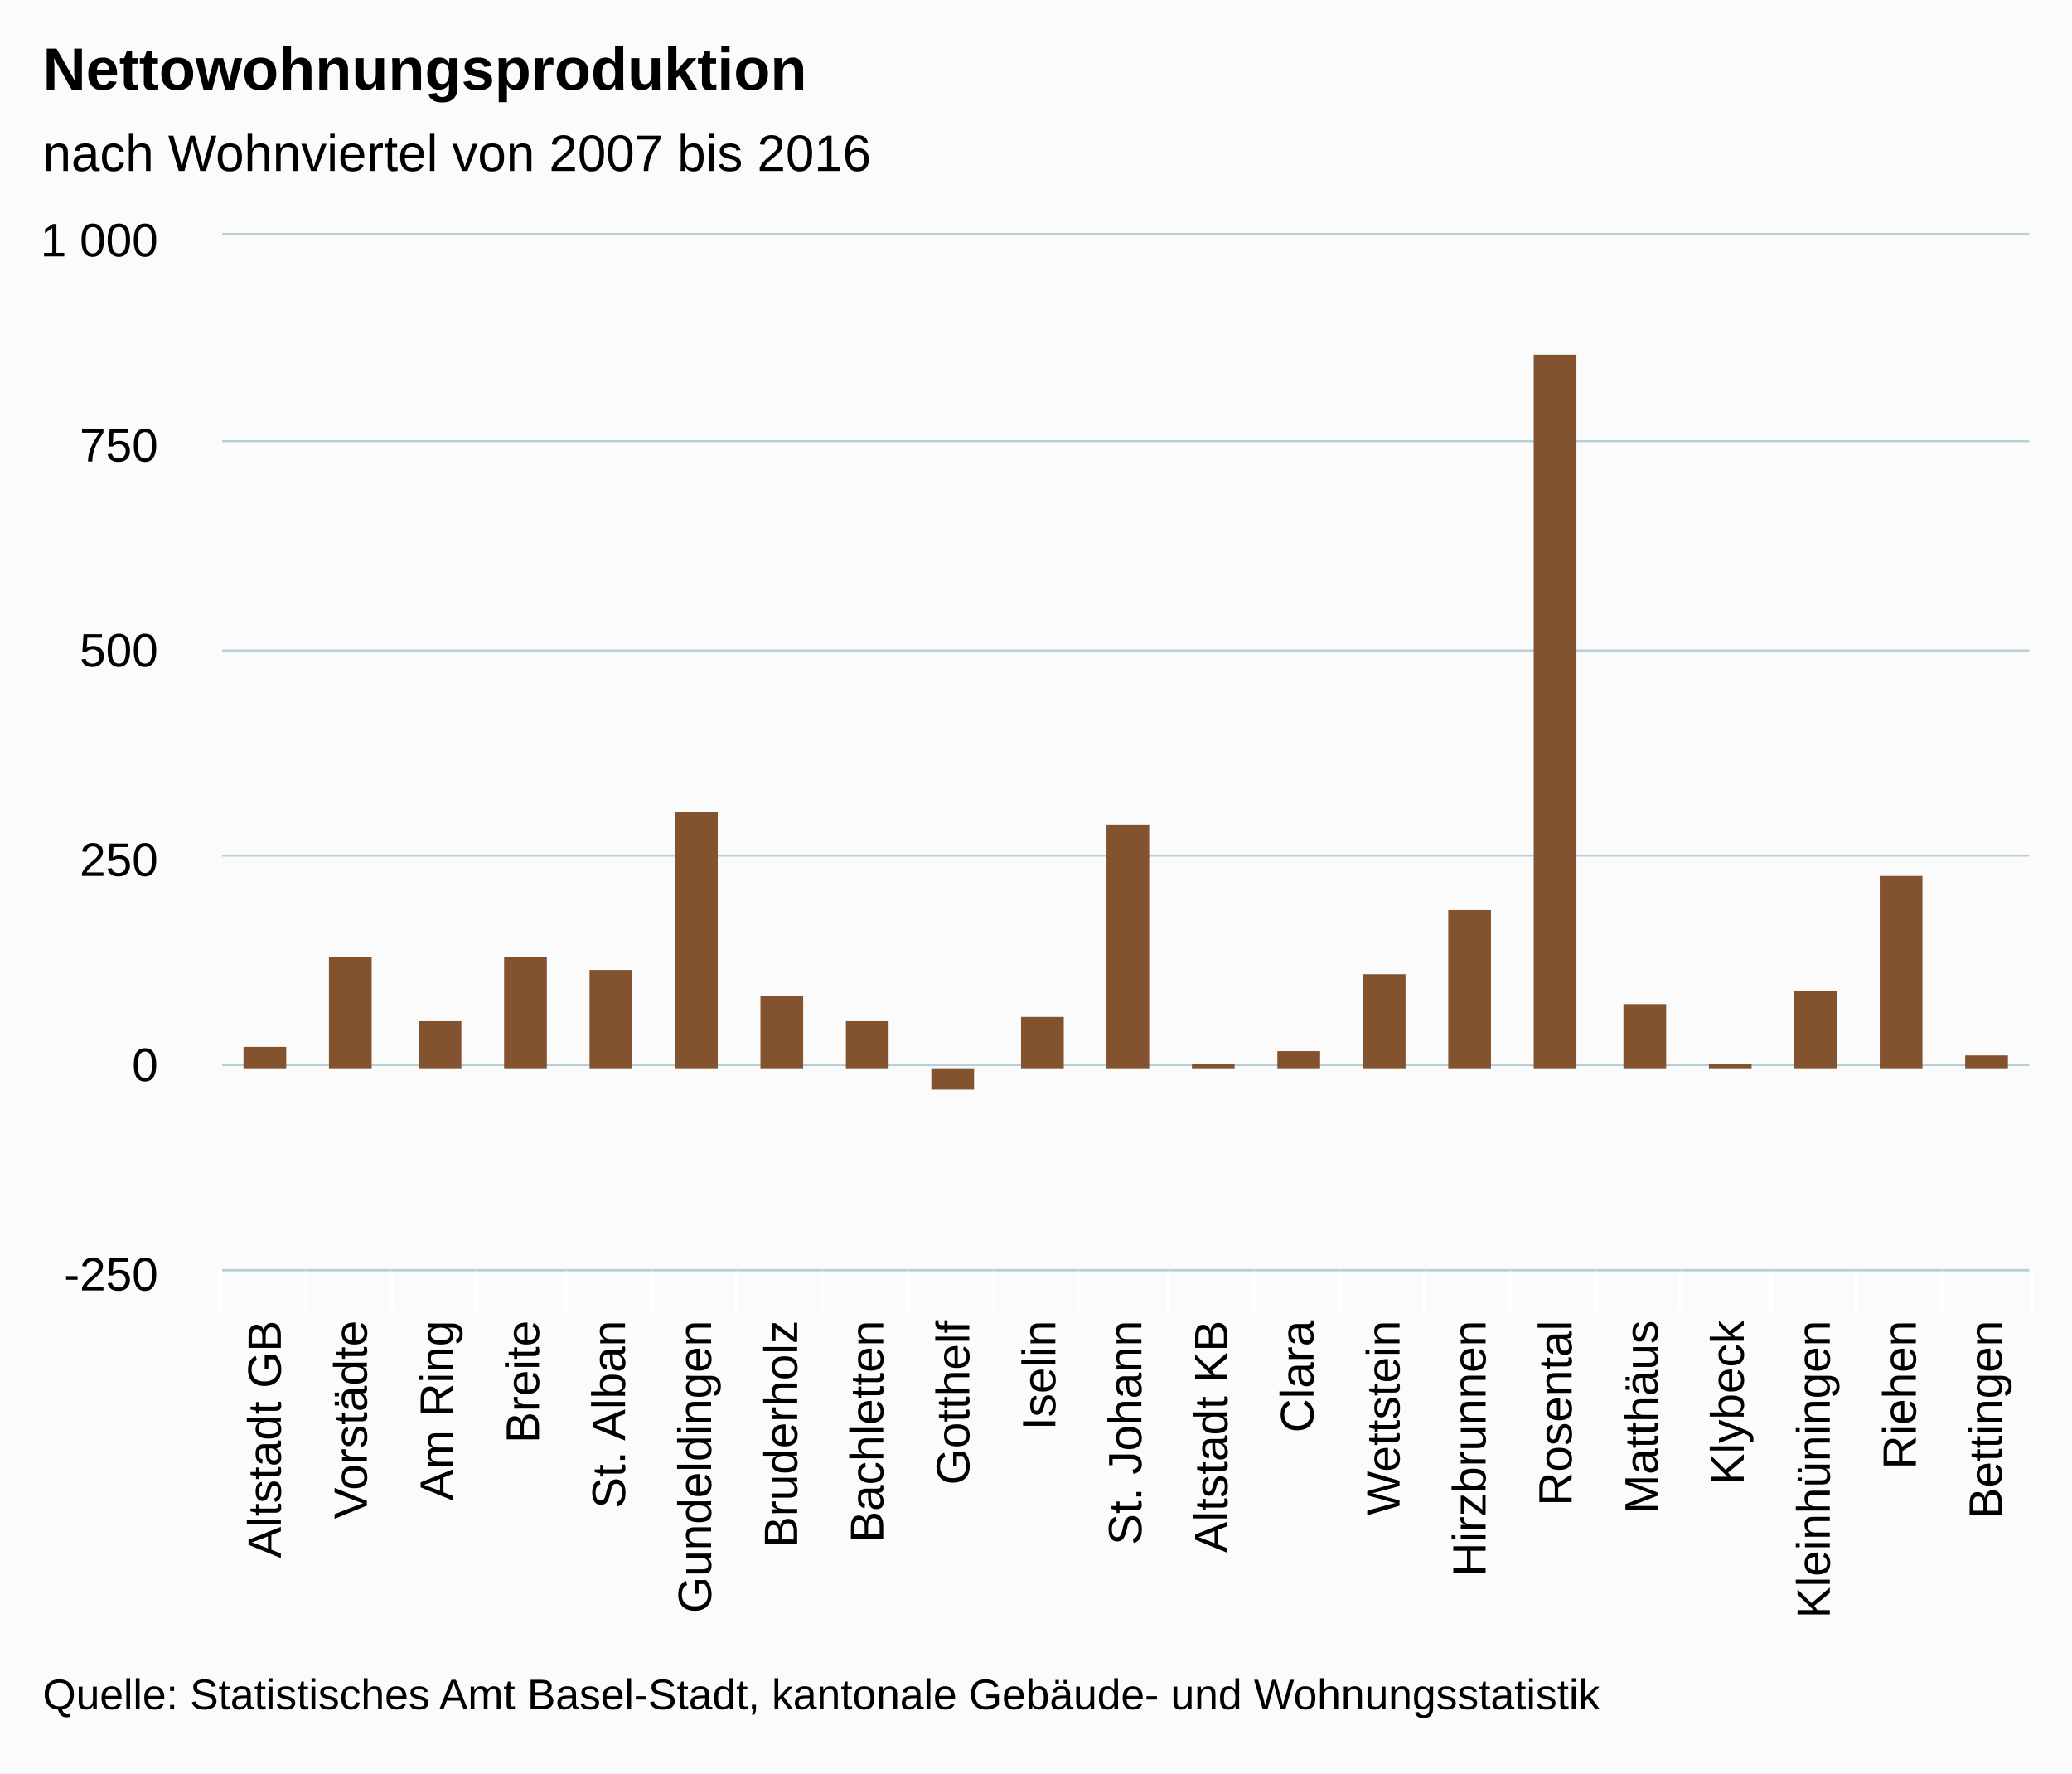
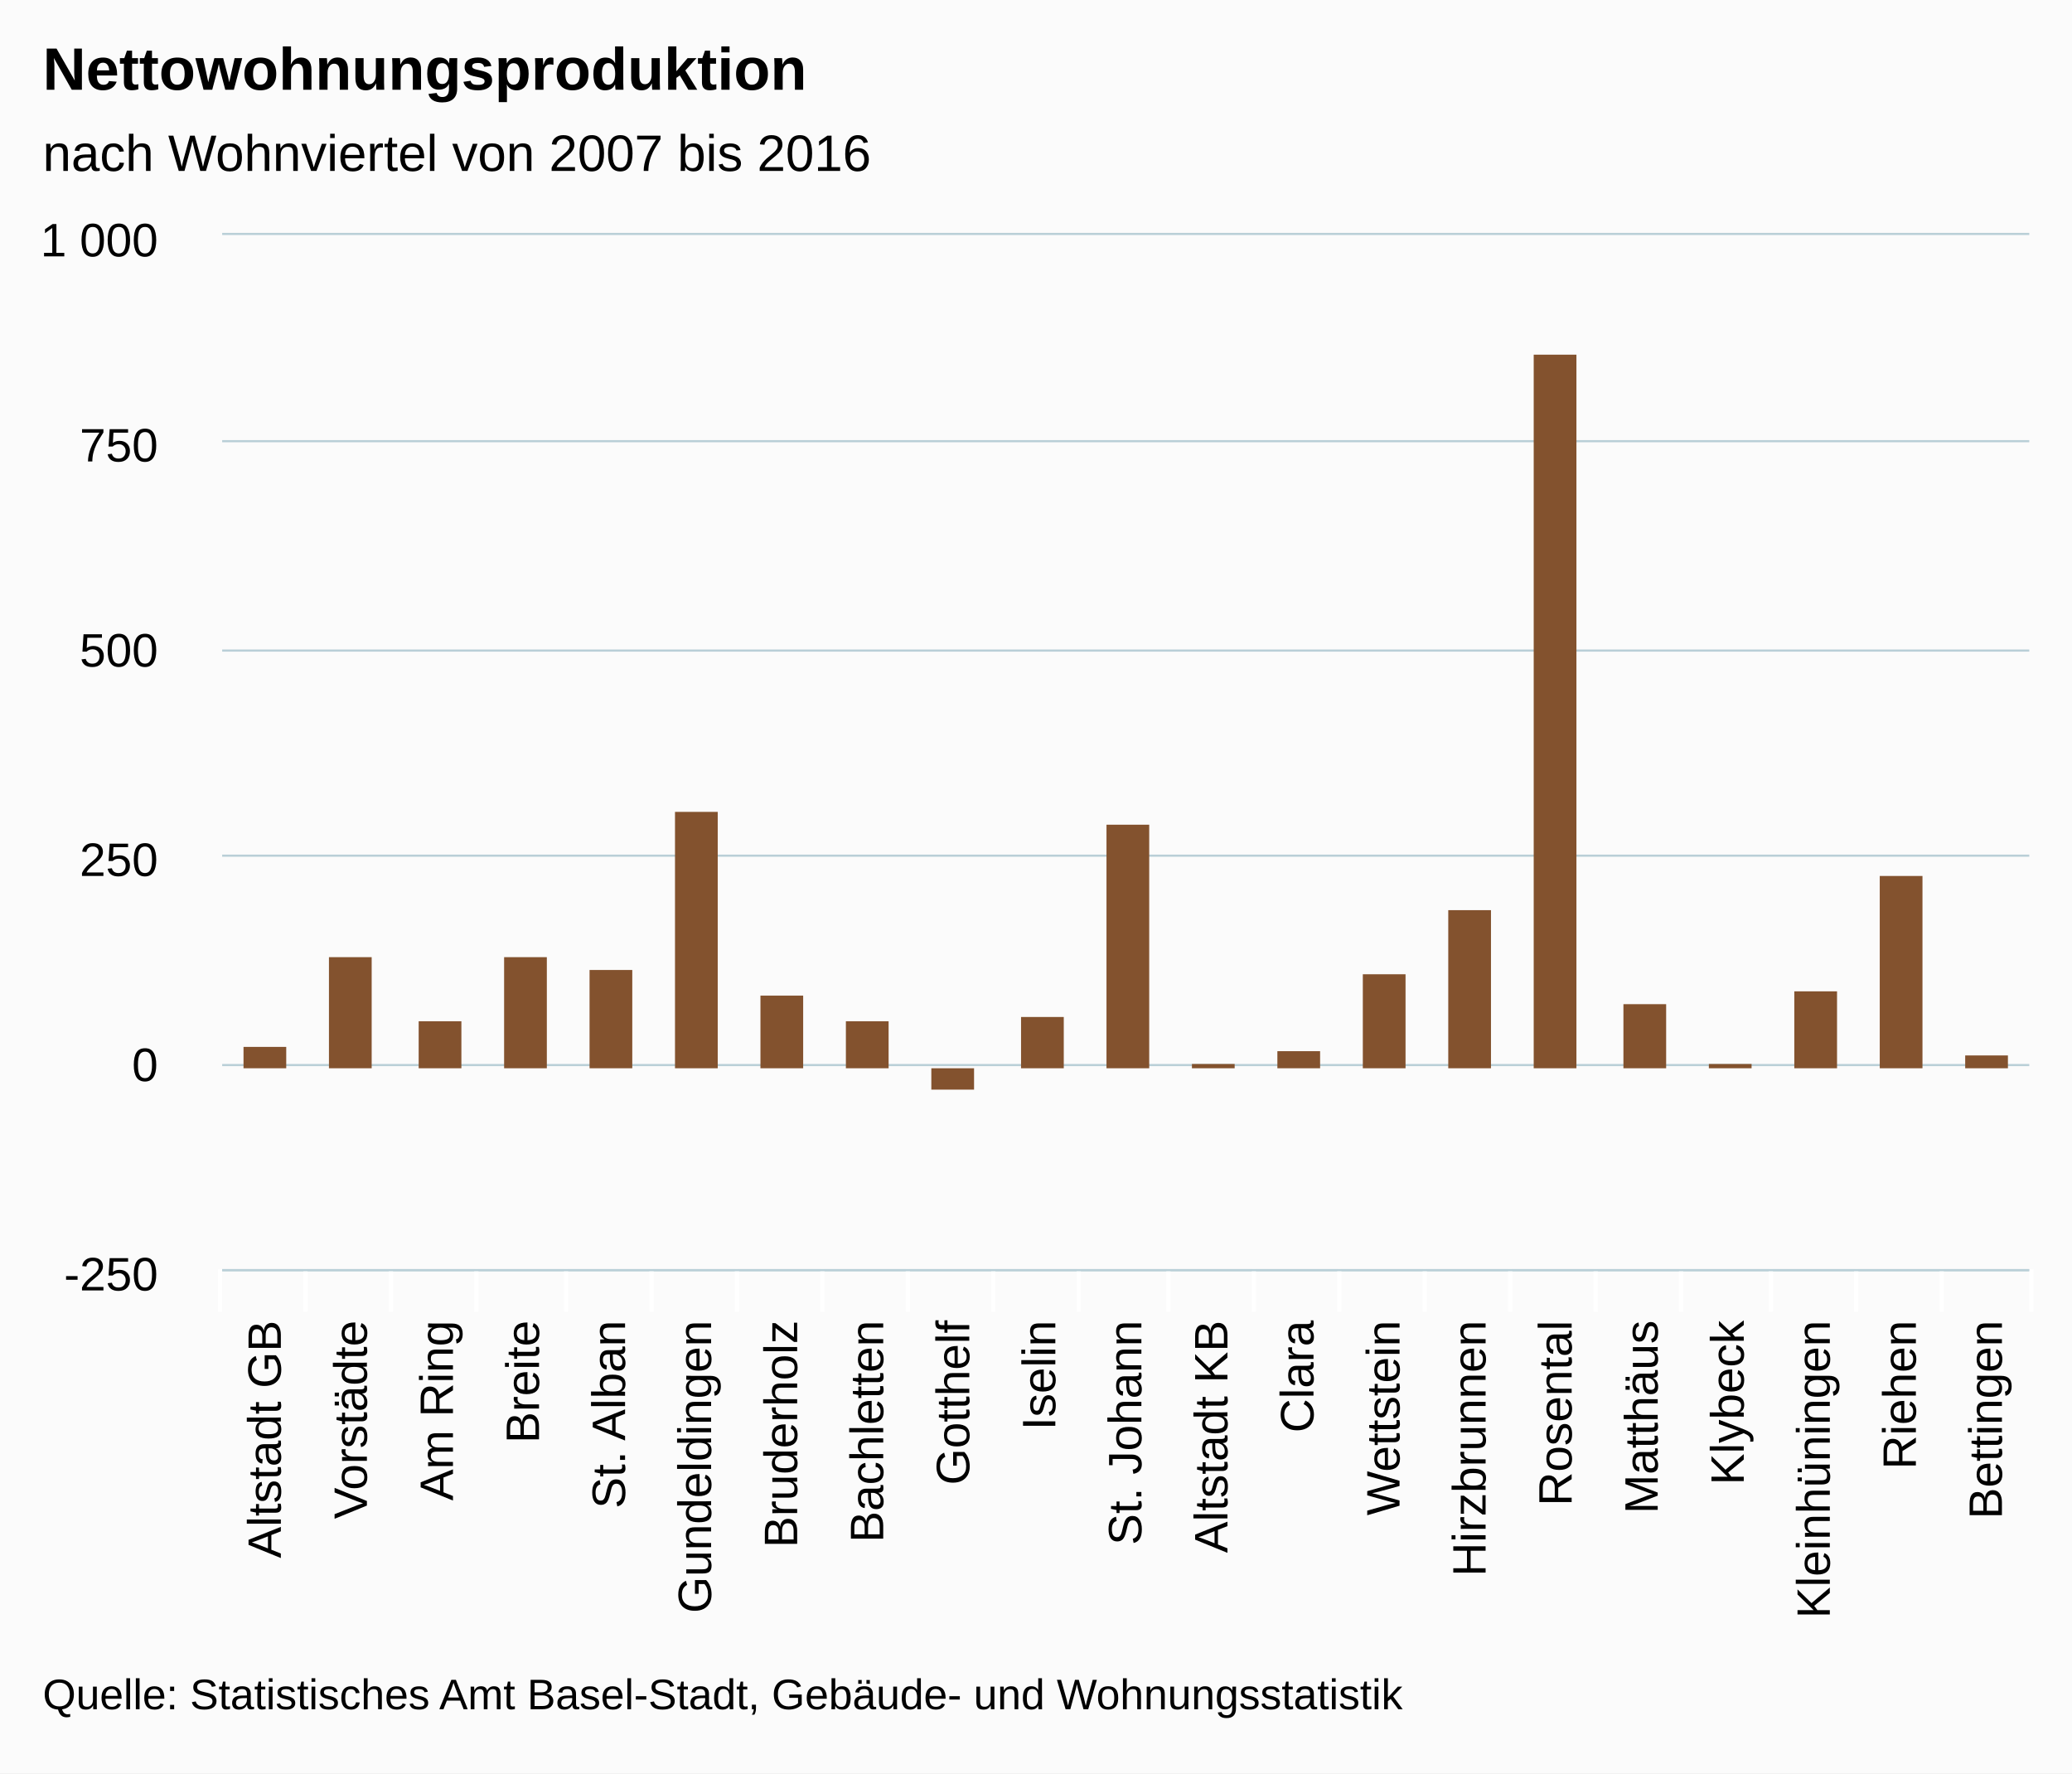
<svg xmlns="http://www.w3.org/2000/svg" class="highcharts-root" viewBox="0 0 485 415" font-family="arial" font-size="12">
  <defs>
    <clipPath id="a">
      <path fill="none" d="M0 0h423v242H0z" />
    </clipPath>
  </defs>
  <rect fill="#fbfbfb" class="highcharts-background" width="485" height="415" rx="0" ry="0" />
  <path fill="none" class="highcharts-plot-background" d="M52 55h423v242H52z" />
  <g class="highcharts-grid highcharts-xaxis-grid">
    <path fill="none" class="highcharts-grid-line" d="M71.5 55v242m20-242v242m20-242v242m21-242v242m20-242v242m20-242v242m20-242v242m20-242v242m20-242v242m20-242v242m21-242v242m20-242v242m20-242v242m20-242v242m20-242v242m20-242v242m20-242v242m21-242v242m20-242v242m20-242v242m20-242v242M51.5 55v242" />
  </g>
  <g class="highcharts-grid highcharts-yaxis-grid">
    <path fill="none" stroke="#B9CFD7" stroke-width=".5" class="highcharts-grid-line" d="M52 297.25h423m-423-48h423m-423-49h423m-423-48h423m-423-49h423M52 54.75h423" />
  </g>
  <path fill="none" class="highcharts-plot-border" d="M52 55h423v242H52z" />
  <g class="highcharts-axis highcharts-xaxis">
    <path fill="none" class="highcharts-tick" stroke="#FFF" d="M71.5 297v10m20-10v10m20-10v10m21-10v10m20-10v10m20-10v10m20-10v10m20-10v10m20-10v10m20-10v10m21-10v10m20-10v10m20-10v10m20-10v10m20-10v10m20-10v10m20-10v10m21-10v10m20-10v10m20-10v10m21-10v10m-424-10v10" />
    <path fill="none" class="highcharts-axis-line" stroke="#B9CFD7" stroke-width=".5" d="M52 297.25h423" />
  </g>
  <g class="highcharts-axis highcharts-yaxis">
    <path fill="none" class="highcharts-axis-line" d="M52 55v242" />
  </g>
  <g class="highcharts-series-group">
    <g class="highcharts-series highcharts-series-0 highcharts-column-series highcharts-color-undefined" transform="translate(52 55)" clip-path="url(#a)">
      <path fill="#83522E" class="highcharts-point" d="M5 190h10v5H5zm20-21h10v26H25zm21 15h10v11H46zm20-15h10v26H66zm20 3h10v23H86zm20-37h10v60h-10zm20 43h10v17h-10zm20 6h10v11h-10z" />
      <path fill="#83522E" class="highcharts-point highcharts-negative" d="M166 195h10v5h-10z" />
      <path fill="#83522E" class="highcharts-point" d="M187 183h10v12h-10zm20-45h10v57h-10zm20 56h10v1h-10zm20-3h10v4h-10zm20-18h10v22h-10zm20-15h10v37h-10zm20-130h10v167h-10zm21 152h10v15h-10zm20 14h10v1h-10zm20-17h10v18h-10zm20-27h10v45h-10zm20 42h10v3h-10z" />
    </g>
  </g>
  <text x="10" class="highcharts-title" y="21" color="#000" font-size="14" font-weight="700">
    <tspan>Nettowohnungsproduktion</tspan>
  </text>
  <text x="10" class="highcharts-subtitle" y="40" color="#000" font-weight="400">
    <tspan>nach Wohnviertel von 2007 bis 2016</tspan>
  </text>
  <g class="highcharts-axis-labels highcharts-xaxis-labels" text-anchor="end" color="#000" cursor="default" font-size="11">
    <text x="65.738" transform="rotate(-90 65.738 309)" y="309">
      <tspan>Altstadt GB</tspan>
    </text>
    <text x="85.881" transform="rotate(-90 85.881 309)" y="309">
      <tspan>Vorstädte</tspan>
    </text>
    <text x="106.024" transform="rotate(-90 106.024 309)" y="309">
      <tspan>Am Ring</tspan>
    </text>
    <text x="126.167" transform="rotate(-90 126.167 309)" y="309">
      <tspan>Breite</tspan>
    </text>
    <text x="146.31" transform="rotate(-90 146.31 309)" y="309">
      <tspan>St. Alban</tspan>
    </text>
    <text x="166.452" transform="rotate(-90 166.452 309)" y="309">
      <tspan>Gundeldingen</tspan>
    </text>
    <text x="186.595" transform="rotate(-90 186.595 309)" y="309">
      <tspan>Bruderholz</tspan>
    </text>
    <text x="206.738" transform="rotate(-90 206.738 309)" y="309">
      <tspan>Bachletten</tspan>
    </text>
    <text x="226.881" transform="rotate(-90 226.881 309)" y="309">
      <tspan>Gotthelf</tspan>
    </text>
    <text x="247.024" transform="rotate(-90 247.024 309)" y="309">
      <tspan>Iselin</tspan>
    </text>
    <text x="267.167" transform="rotate(-90 267.167 309)" y="309">
      <tspan>St. Johann</tspan>
    </text>
    <text x="287.31" transform="rotate(-90 287.31 309)" y="309">
      <tspan>Altstadt KB</tspan>
    </text>
    <text x="307.452" transform="rotate(-90 307.452 309)" y="309">
      <tspan>Clara</tspan>
    </text>
    <text x="327.595" transform="rotate(-90 327.595 309)" y="309">
      <tspan>Wettstein</tspan>
    </text>
    <text x="347.738" transform="rotate(-90 347.738 309)" y="309">
      <tspan>Hirzbrunnen</tspan>
    </text>
    <text x="367.881" transform="rotate(-90 367.881 309)" y="309">
      <tspan>Rosental</tspan>
    </text>
    <text x="388.024" transform="rotate(-90 388.024 309)" y="309">
      <tspan>Matthäus</tspan>
    </text>
    <text x="408.167" transform="rotate(-90 408.167 309)" y="309">
      <tspan>Klybeck</tspan>
    </text>
    <text x="428.31" transform="rotate(-90 428.31 309)" y="309">
      <tspan>Kleinhüningen</tspan>
    </text>
    <text x="448.452" transform="rotate(-90 448.452 309)" y="309">
      <tspan>Riehen</tspan>
    </text>
    <text x="468.595" transform="rotate(-90 468.595 309)" y="309">
      <tspan>Bettingen</tspan>
    </text>
  </g>
  <g class="highcharts-axis-labels highcharts-yaxis-labels" text-anchor="end" color="#000" cursor="default" font-size="11">
    <text x="37" y="302">
      <tspan>-250</tspan>
    </text>
    <text x="37" y="253">
      <tspan>0</tspan>
    </text>
    <text x="37" y="205">
      <tspan>250</tspan>
    </text>
    <text x="37" y="156">
      <tspan>500</tspan>
    </text>
    <text x="37" y="108">
      <tspan>750</tspan>
    </text>
    <text x="37" y="60">
      <tspan>1 000</tspan>
    </text>
  </g>
  <text x="10" class="highcharts-credits" y="400" cursor="default" color="#000" font-size="10">
-     <tspan>Quelle: Statistisches Amt Basel-Stadt, kantonale Gebäude- und Wohnungsstatistik</tspan>
+     <tspan>Quelle: Statistisches Amt Basel-Stadt, Gebäude- und Wohnungsstatistik</tspan>
  </text>
</svg>
